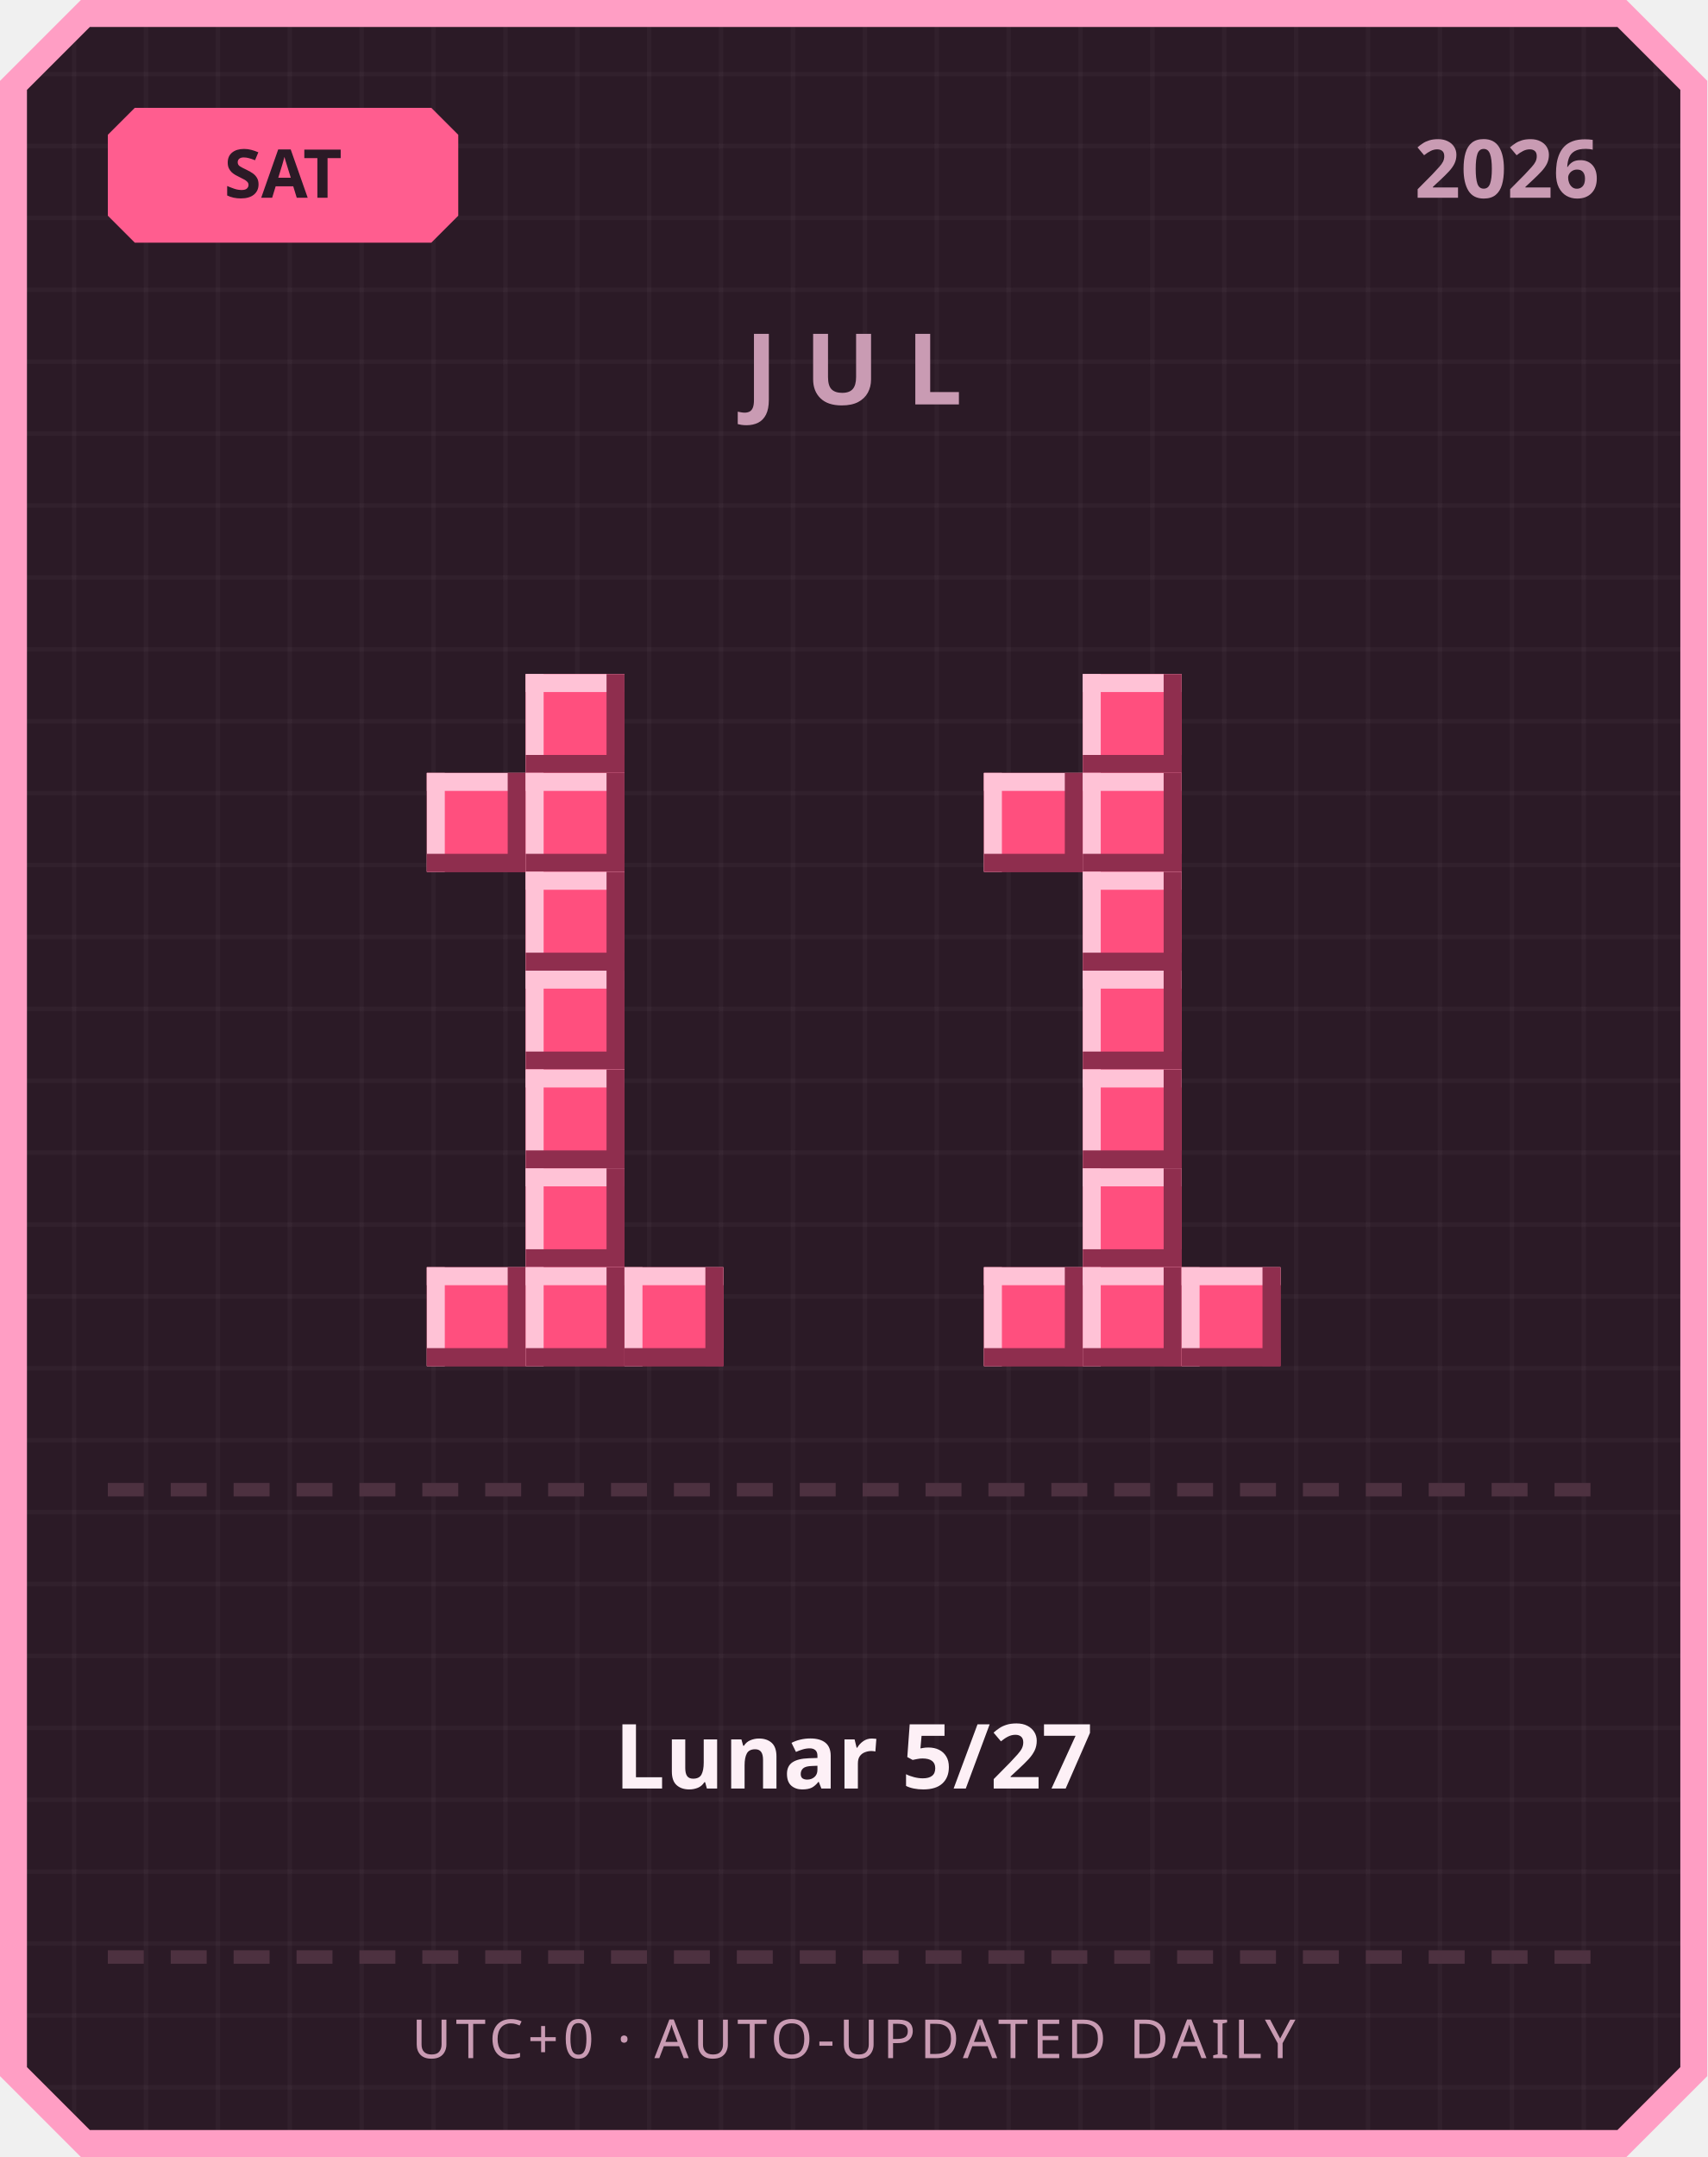
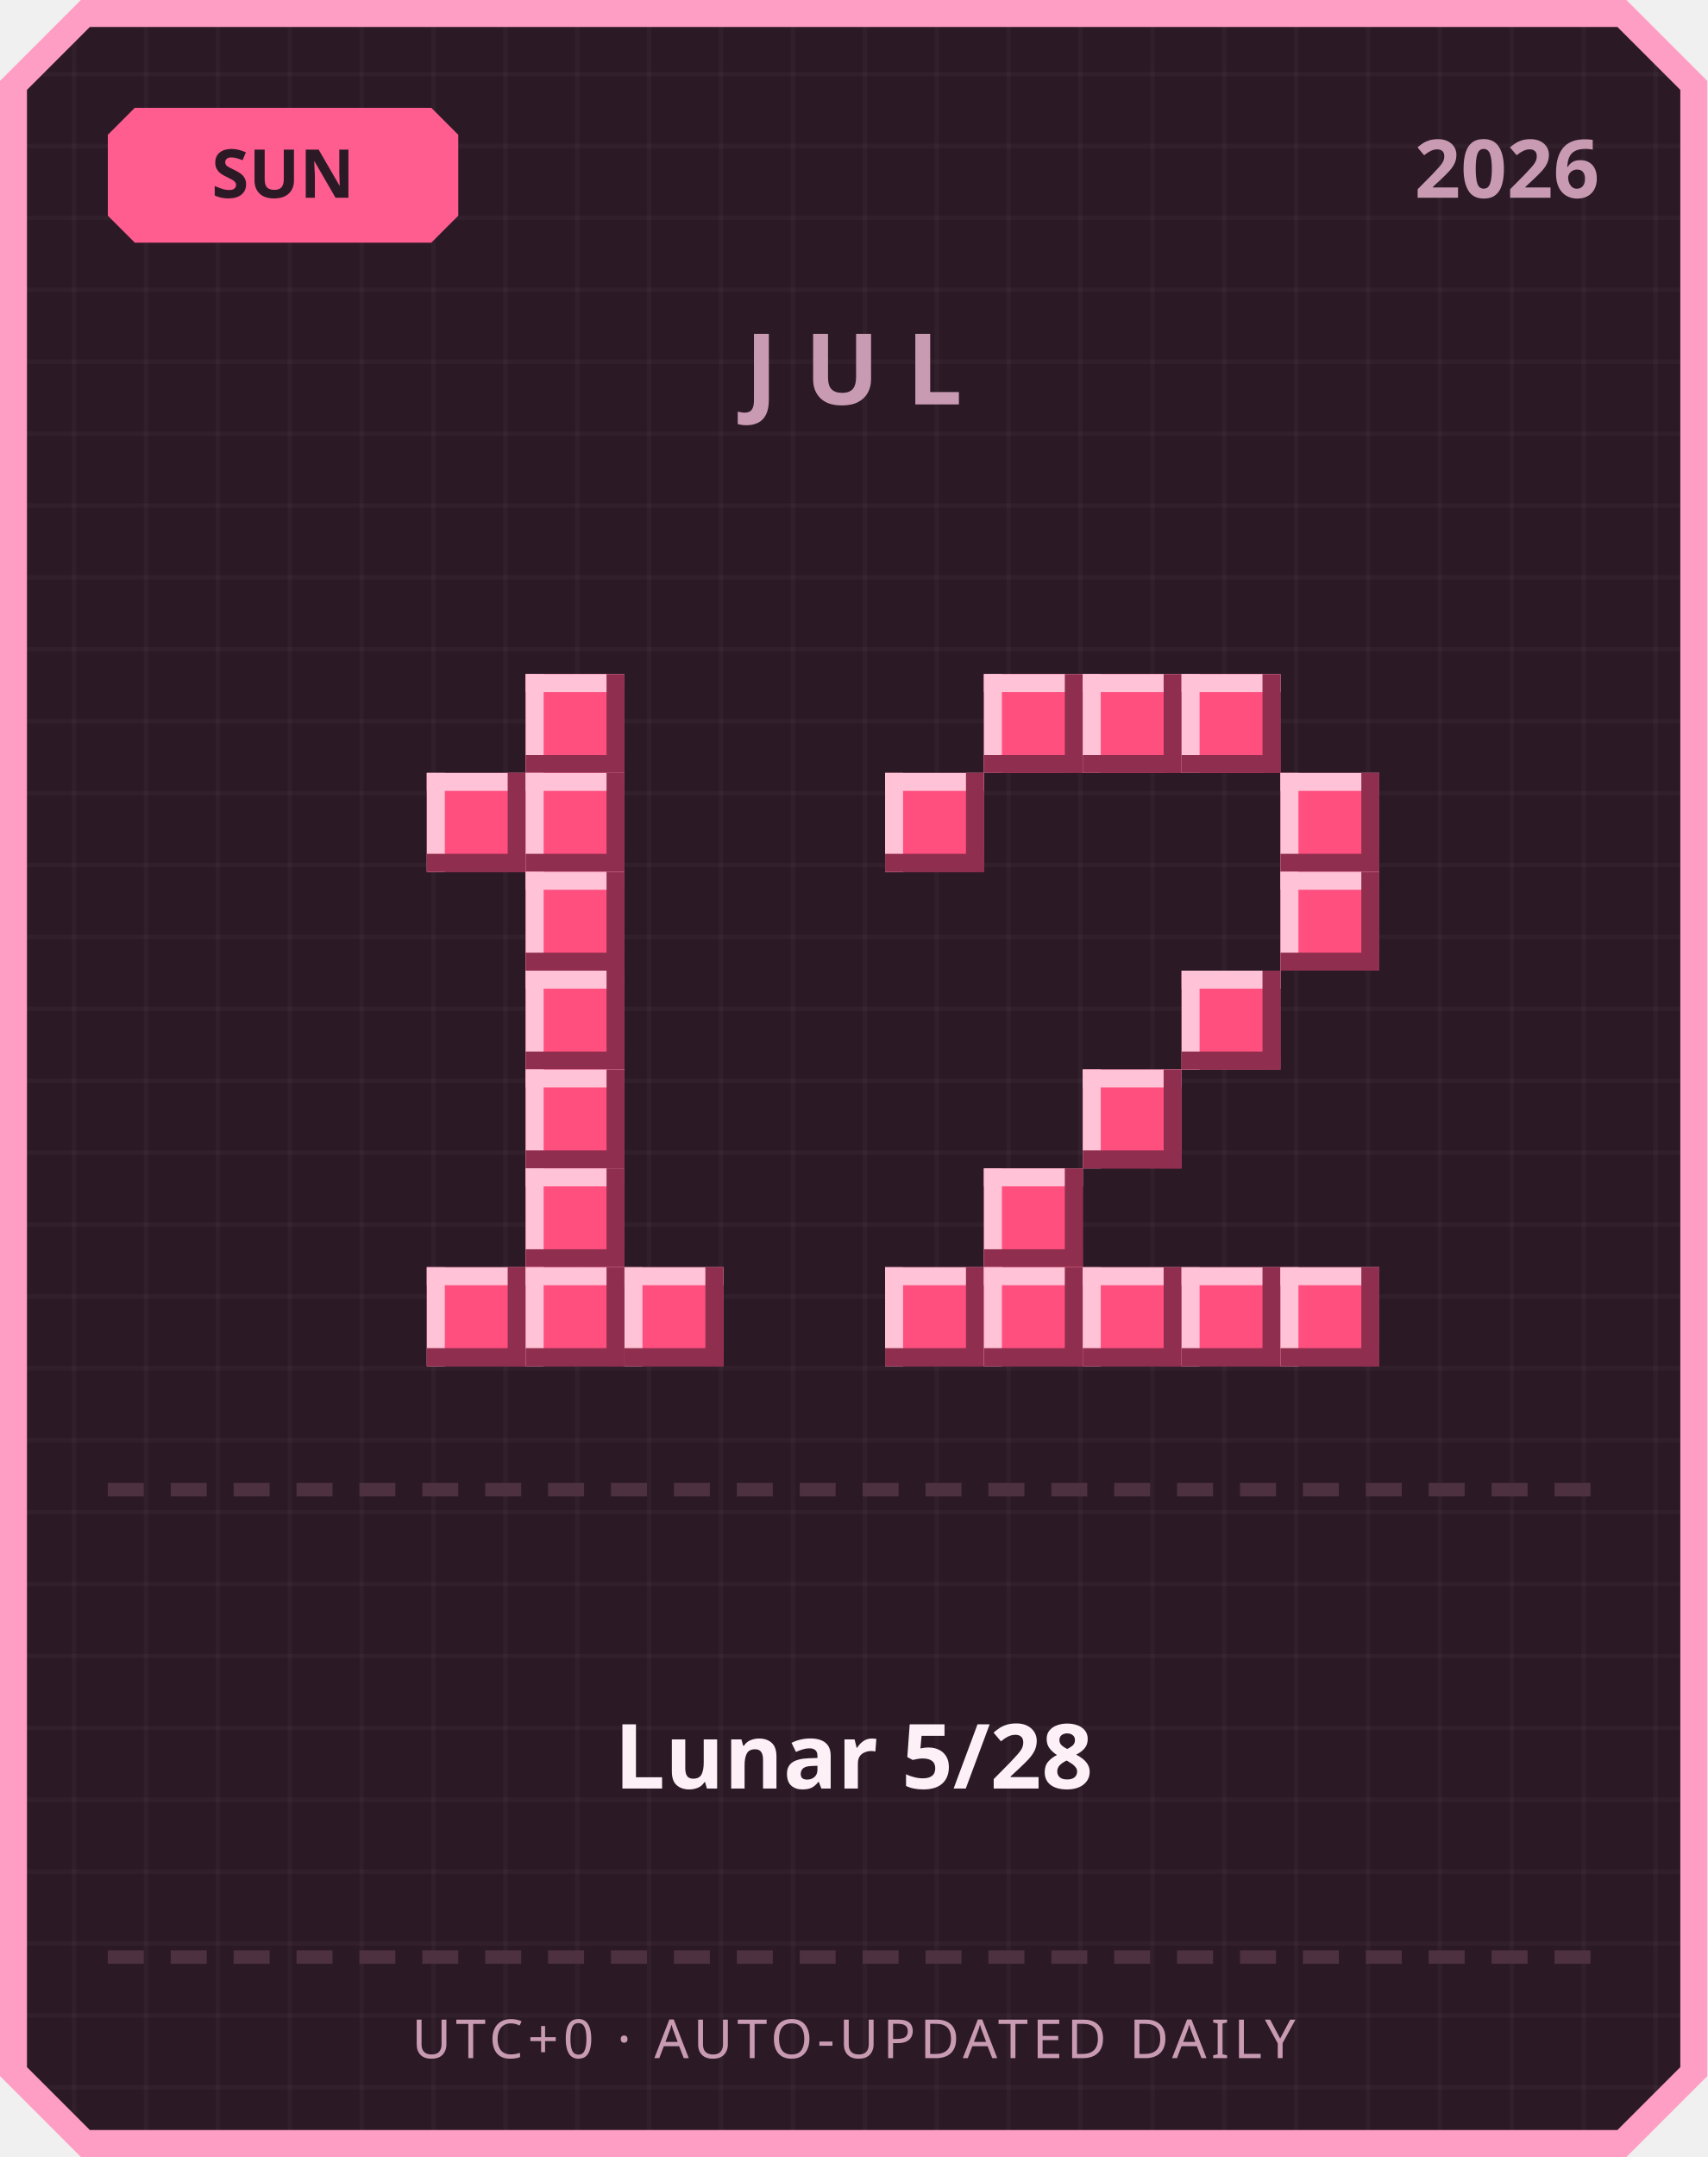
<svg xmlns="http://www.w3.org/2000/svg" width="380" height="480" viewBox="0 0 380 480">
  <defs>
    <pattern id="grid" width="16" height="16" patternUnits="userSpaceOnUse">
      <rect width="16" height="16" fill="#2b1a26" />
      <rect width="1" height="16" fill="#ffffff" opacity="0.03" />
      <rect width="16" height="1" fill="#ffffff" opacity="0.03" />
    </pattern>
  </defs>
  <path d="M 18,0 L 362,0 L 380,18 L 380,462 L 362,480 L 18,480 L 0,462 L 0,18 Z" fill="#ff9ec4" />
  <path d="M 20,6 L 360,6 L 374,20 L 374,460 L 360,474 L 20,474 L 6,460 L 6,20 Z" fill="url(#grid)" />
  <path d="M 30,24 L 96,24 L 102,30 L 102,48 L 96,54 L 30,54 L 24,48 L 24,30 Z" fill="#ff5d8f" />
-   <text x="63" y="44" text-anchor="middle" font-family="'Segoe UI', sans-serif" font-size="15" font-weight="700" fill="#2b1a26">SAT</text>
+   <text x="63" y="44" text-anchor="middle" font-family="'Segoe UI', sans-serif" font-size="15" font-weight="700" fill="#2b1a26">SUN</text>
  <text x="356" y="44" text-anchor="end" font-family="'Segoe UI', sans-serif" font-size="18" font-weight="700" fill="#c99bb3">2026</text>
  <text x="190" y="90" text-anchor="middle" font-family="'Segoe UI', sans-serif" font-size="22" font-weight="700" letter-spacing="6" fill="#c99bb3">JUL</text>
  <rect x="117" y="150" width="22" height="22" fill="#ff4f7e" />
  <rect x="117" y="150" width="22" height="4" fill="#ffc2d6" />
  <rect x="117" y="150" width="4" height="22" fill="#ffc2d6" />
  <rect x="117" y="168" width="22" height="4" fill="#8f2e4e" />
  <rect x="135" y="150" width="4" height="22" fill="#8f2e4e" />
  <rect x="95" y="172" width="22" height="22" fill="#ff4f7e" />
  <rect x="95" y="172" width="22" height="4" fill="#ffc2d6" />
  <rect x="95" y="172" width="4" height="22" fill="#ffc2d6" />
  <rect x="95" y="190" width="22" height="4" fill="#8f2e4e" />
  <rect x="113" y="172" width="4" height="22" fill="#8f2e4e" />
  <rect x="117" y="172" width="22" height="22" fill="#ff4f7e" />
  <rect x="117" y="172" width="22" height="4" fill="#ffc2d6" />
  <rect x="117" y="172" width="4" height="22" fill="#ffc2d6" />
  <rect x="117" y="190" width="22" height="4" fill="#8f2e4e" />
  <rect x="135" y="172" width="4" height="22" fill="#8f2e4e" />
  <rect x="117" y="194" width="22" height="22" fill="#ff4f7e" />
  <rect x="117" y="194" width="22" height="4" fill="#ffc2d6" />
  <rect x="117" y="194" width="4" height="22" fill="#ffc2d6" />
  <rect x="117" y="212" width="22" height="4" fill="#8f2e4e" />
  <rect x="135" y="194" width="4" height="22" fill="#8f2e4e" />
  <rect x="117" y="216" width="22" height="22" fill="#ff4f7e" />
  <rect x="117" y="216" width="22" height="4" fill="#ffc2d6" />
  <rect x="117" y="216" width="4" height="22" fill="#ffc2d6" />
  <rect x="117" y="234" width="22" height="4" fill="#8f2e4e" />
  <rect x="135" y="216" width="4" height="22" fill="#8f2e4e" />
  <rect x="117" y="238" width="22" height="22" fill="#ff4f7e" />
  <rect x="117" y="238" width="22" height="4" fill="#ffc2d6" />
  <rect x="117" y="238" width="4" height="22" fill="#ffc2d6" />
  <rect x="117" y="256" width="22" height="4" fill="#8f2e4e" />
  <rect x="135" y="238" width="4" height="22" fill="#8f2e4e" />
  <rect x="117" y="260" width="22" height="22" fill="#ff4f7e" />
  <rect x="117" y="260" width="22" height="4" fill="#ffc2d6" />
  <rect x="117" y="260" width="4" height="22" fill="#ffc2d6" />
  <rect x="117" y="278" width="22" height="4" fill="#8f2e4e" />
  <rect x="135" y="260" width="4" height="22" fill="#8f2e4e" />
  <rect x="95" y="282" width="22" height="22" fill="#ff4f7e" />
  <rect x="95" y="282" width="22" height="4" fill="#ffc2d6" />
  <rect x="95" y="282" width="4" height="22" fill="#ffc2d6" />
  <rect x="95" y="300" width="22" height="4" fill="#8f2e4e" />
  <rect x="113" y="282" width="4" height="22" fill="#8f2e4e" />
  <rect x="117" y="282" width="22" height="22" fill="#ff4f7e" />
  <rect x="117" y="282" width="22" height="4" fill="#ffc2d6" />
  <rect x="117" y="282" width="4" height="22" fill="#ffc2d6" />
  <rect x="117" y="300" width="22" height="4" fill="#8f2e4e" />
  <rect x="135" y="282" width="4" height="22" fill="#8f2e4e" />
  <rect x="139" y="282" width="22" height="22" fill="#ff4f7e" />
  <rect x="139" y="282" width="22" height="4" fill="#ffc2d6" />
  <rect x="139" y="282" width="4" height="22" fill="#ffc2d6" />
  <rect x="139" y="300" width="22" height="4" fill="#8f2e4e" />
  <rect x="157" y="282" width="4" height="22" fill="#8f2e4e" />
+   <rect x="219" y="150" width="22" height="22" fill="#ff4f7e" />
+   <rect x="219" y="150" width="22" height="4" fill="#ffc2d6" />
+   <rect x="219" y="150" width="4" height="22" fill="#ffc2d6" />
+   <rect x="219" y="168" width="22" height="4" fill="#8f2e4e" />
+   <rect x="237" y="150" width="4" height="22" fill="#8f2e4e" />
  <rect x="241" y="150" width="22" height="22" fill="#ff4f7e" />
  <rect x="241" y="150" width="22" height="4" fill="#ffc2d6" />
  <rect x="241" y="150" width="4" height="22" fill="#ffc2d6" />
  <rect x="241" y="168" width="22" height="4" fill="#8f2e4e" />
  <rect x="259" y="150" width="4" height="22" fill="#8f2e4e" />
-   <rect x="219" y="172" width="22" height="22" fill="#ff4f7e" />
-   <rect x="219" y="172" width="22" height="4" fill="#ffc2d6" />
-   <rect x="219" y="172" width="4" height="22" fill="#ffc2d6" />
-   <rect x="219" y="190" width="22" height="4" fill="#8f2e4e" />
-   <rect x="237" y="172" width="4" height="22" fill="#8f2e4e" />
-   <rect x="241" y="172" width="22" height="22" fill="#ff4f7e" />
-   <rect x="241" y="172" width="22" height="4" fill="#ffc2d6" />
-   <rect x="241" y="172" width="4" height="22" fill="#ffc2d6" />
-   <rect x="241" y="190" width="22" height="4" fill="#8f2e4e" />
-   <rect x="259" y="172" width="4" height="22" fill="#8f2e4e" />
-   <rect x="241" y="194" width="22" height="22" fill="#ff4f7e" />
-   <rect x="241" y="194" width="22" height="4" fill="#ffc2d6" />
-   <rect x="241" y="194" width="4" height="22" fill="#ffc2d6" />
-   <rect x="241" y="212" width="22" height="4" fill="#8f2e4e" />
-   <rect x="259" y="194" width="4" height="22" fill="#8f2e4e" />
-   <rect x="241" y="216" width="22" height="22" fill="#ff4f7e" />
-   <rect x="241" y="216" width="22" height="4" fill="#ffc2d6" />
-   <rect x="241" y="216" width="4" height="22" fill="#ffc2d6" />
-   <rect x="241" y="234" width="22" height="4" fill="#8f2e4e" />
-   <rect x="259" y="216" width="4" height="22" fill="#8f2e4e" />
+   <rect x="263" y="150" width="22" height="22" fill="#ff4f7e" />
+   <rect x="263" y="150" width="22" height="4" fill="#ffc2d6" />
+   <rect x="263" y="150" width="4" height="22" fill="#ffc2d6" />
+   <rect x="263" y="168" width="22" height="4" fill="#8f2e4e" />
+   <rect x="281" y="150" width="4" height="22" fill="#8f2e4e" />
+   <rect x="197" y="172" width="22" height="22" fill="#ff4f7e" />
+   <rect x="197" y="172" width="22" height="4" fill="#ffc2d6" />
+   <rect x="197" y="172" width="4" height="22" fill="#ffc2d6" />
+   <rect x="197" y="190" width="22" height="4" fill="#8f2e4e" />
+   <rect x="215" y="172" width="4" height="22" fill="#8f2e4e" />
+   <rect x="285" y="172" width="22" height="22" fill="#ff4f7e" />
+   <rect x="285" y="172" width="22" height="4" fill="#ffc2d6" />
+   <rect x="285" y="172" width="4" height="22" fill="#ffc2d6" />
+   <rect x="285" y="190" width="22" height="4" fill="#8f2e4e" />
+   <rect x="303" y="172" width="4" height="22" fill="#8f2e4e" />
+   <rect x="285" y="194" width="22" height="22" fill="#ff4f7e" />
+   <rect x="285" y="194" width="22" height="4" fill="#ffc2d6" />
+   <rect x="285" y="194" width="4" height="22" fill="#ffc2d6" />
+   <rect x="285" y="212" width="22" height="4" fill="#8f2e4e" />
+   <rect x="303" y="194" width="4" height="22" fill="#8f2e4e" />
+   <rect x="263" y="216" width="22" height="22" fill="#ff4f7e" />
+   <rect x="263" y="216" width="22" height="4" fill="#ffc2d6" />
+   <rect x="263" y="216" width="4" height="22" fill="#ffc2d6" />
+   <rect x="263" y="234" width="22" height="4" fill="#8f2e4e" />
+   <rect x="281" y="216" width="4" height="22" fill="#8f2e4e" />
  <rect x="241" y="238" width="22" height="22" fill="#ff4f7e" />
  <rect x="241" y="238" width="22" height="4" fill="#ffc2d6" />
  <rect x="241" y="238" width="4" height="22" fill="#ffc2d6" />
  <rect x="241" y="256" width="22" height="4" fill="#8f2e4e" />
  <rect x="259" y="238" width="4" height="22" fill="#8f2e4e" />
-   <rect x="241" y="260" width="22" height="22" fill="#ff4f7e" />
-   <rect x="241" y="260" width="22" height="4" fill="#ffc2d6" />
-   <rect x="241" y="260" width="4" height="22" fill="#ffc2d6" />
-   <rect x="241" y="278" width="22" height="4" fill="#8f2e4e" />
-   <rect x="259" y="260" width="4" height="22" fill="#8f2e4e" />
+   <rect x="219" y="260" width="22" height="22" fill="#ff4f7e" />
+   <rect x="219" y="260" width="22" height="4" fill="#ffc2d6" />
+   <rect x="219" y="260" width="4" height="22" fill="#ffc2d6" />
+   <rect x="219" y="278" width="22" height="4" fill="#8f2e4e" />
+   <rect x="237" y="260" width="4" height="22" fill="#8f2e4e" />
+   <rect x="197" y="282" width="22" height="22" fill="#ff4f7e" />
+   <rect x="197" y="282" width="22" height="4" fill="#ffc2d6" />
+   <rect x="197" y="282" width="4" height="22" fill="#ffc2d6" />
+   <rect x="197" y="300" width="22" height="4" fill="#8f2e4e" />
+   <rect x="215" y="282" width="4" height="22" fill="#8f2e4e" />
  <rect x="219" y="282" width="22" height="22" fill="#ff4f7e" />
  <rect x="219" y="282" width="22" height="4" fill="#ffc2d6" />
  <rect x="219" y="282" width="4" height="22" fill="#ffc2d6" />
  <rect x="219" y="300" width="22" height="4" fill="#8f2e4e" />
  <rect x="237" y="282" width="4" height="22" fill="#8f2e4e" />
  <rect x="241" y="282" width="22" height="22" fill="#ff4f7e" />
  <rect x="241" y="282" width="22" height="4" fill="#ffc2d6" />
  <rect x="241" y="282" width="4" height="22" fill="#ffc2d6" />
  <rect x="241" y="300" width="22" height="4" fill="#8f2e4e" />
  <rect x="259" y="282" width="4" height="22" fill="#8f2e4e" />
  <rect x="263" y="282" width="22" height="22" fill="#ff4f7e" />
  <rect x="263" y="282" width="22" height="4" fill="#ffc2d6" />
  <rect x="263" y="282" width="4" height="22" fill="#ffc2d6" />
  <rect x="263" y="300" width="22" height="4" fill="#8f2e4e" />
  <rect x="281" y="282" width="4" height="22" fill="#8f2e4e" />
+   <rect x="285" y="282" width="22" height="22" fill="#ff4f7e" />
+   <rect x="285" y="282" width="22" height="4" fill="#ffc2d6" />
+   <rect x="285" y="282" width="4" height="22" fill="#ffc2d6" />
+   <rect x="285" y="300" width="22" height="4" fill="#8f2e4e" />
+   <rect x="303" y="282" width="4" height="22" fill="#8f2e4e" />
  <rect x="24" y="330" width="8" height="3" fill="#4d3140" />
  <rect x="38" y="330" width="8" height="3" fill="#4d3140" />
  <rect x="52" y="330" width="8" height="3" fill="#4d3140" />
  <rect x="66" y="330" width="8" height="3" fill="#4d3140" />
  <rect x="80" y="330" width="8" height="3" fill="#4d3140" />
  <rect x="94" y="330" width="8" height="3" fill="#4d3140" />
  <rect x="108" y="330" width="8" height="3" fill="#4d3140" />
  <rect x="122" y="330" width="8" height="3" fill="#4d3140" />
  <rect x="136" y="330" width="8" height="3" fill="#4d3140" />
  <rect x="150" y="330" width="8" height="3" fill="#4d3140" />
  <rect x="164" y="330" width="8" height="3" fill="#4d3140" />
  <rect x="178" y="330" width="8" height="3" fill="#4d3140" />
  <rect x="192" y="330" width="8" height="3" fill="#4d3140" />
  <rect x="206" y="330" width="8" height="3" fill="#4d3140" />
  <rect x="220" y="330" width="8" height="3" fill="#4d3140" />
  <rect x="234" y="330" width="8" height="3" fill="#4d3140" />
  <rect x="248" y="330" width="8" height="3" fill="#4d3140" />
  <rect x="262" y="330" width="8" height="3" fill="#4d3140" />
  <rect x="276" y="330" width="8" height="3" fill="#4d3140" />
  <rect x="290" y="330" width="8" height="3" fill="#4d3140" />
  <rect x="304" y="330" width="8" height="3" fill="#4d3140" />
  <rect x="318" y="330" width="8" height="3" fill="#4d3140" />
  <rect x="332" y="330" width="8" height="3" fill="#4d3140" />
  <rect x="346" y="330" width="8" height="3" fill="#4d3140" />
-   <text x="190" y="398" text-anchor="middle" font-family="'Segoe UI', 'Microsoft JhengHei', sans-serif" font-size="20" font-weight="700" fill="#fdf0f6">Lunar 5/27</text>
+   <text x="190" y="398" text-anchor="middle" font-family="'Segoe UI', 'Microsoft JhengHei', sans-serif" font-size="20" font-weight="700" fill="#fdf0f6">Lunar 5/28</text>
  <rect x="24" y="434" width="8" height="3" fill="#4d3140" />
  <rect x="38" y="434" width="8" height="3" fill="#4d3140" />
  <rect x="52" y="434" width="8" height="3" fill="#4d3140" />
  <rect x="66" y="434" width="8" height="3" fill="#4d3140" />
  <rect x="80" y="434" width="8" height="3" fill="#4d3140" />
  <rect x="94" y="434" width="8" height="3" fill="#4d3140" />
  <rect x="108" y="434" width="8" height="3" fill="#4d3140" />
  <rect x="122" y="434" width="8" height="3" fill="#4d3140" />
  <rect x="136" y="434" width="8" height="3" fill="#4d3140" />
  <rect x="150" y="434" width="8" height="3" fill="#4d3140" />
  <rect x="164" y="434" width="8" height="3" fill="#4d3140" />
  <rect x="178" y="434" width="8" height="3" fill="#4d3140" />
  <rect x="192" y="434" width="8" height="3" fill="#4d3140" />
  <rect x="206" y="434" width="8" height="3" fill="#4d3140" />
  <rect x="220" y="434" width="8" height="3" fill="#4d3140" />
  <rect x="234" y="434" width="8" height="3" fill="#4d3140" />
  <rect x="248" y="434" width="8" height="3" fill="#4d3140" />
  <rect x="262" y="434" width="8" height="3" fill="#4d3140" />
  <rect x="276" y="434" width="8" height="3" fill="#4d3140" />
  <rect x="290" y="434" width="8" height="3" fill="#4d3140" />
  <rect x="304" y="434" width="8" height="3" fill="#4d3140" />
  <rect x="318" y="434" width="8" height="3" fill="#4d3140" />
  <rect x="332" y="434" width="8" height="3" fill="#4d3140" />
  <rect x="346" y="434" width="8" height="3" fill="#4d3140" />
  <text x="190" y="458" text-anchor="middle" font-family="'Segoe UI', sans-serif" font-size="12" letter-spacing="1" fill="#c99bb3">UTC+0 · AUTO-UPDATED DAILY</text>
</svg>
